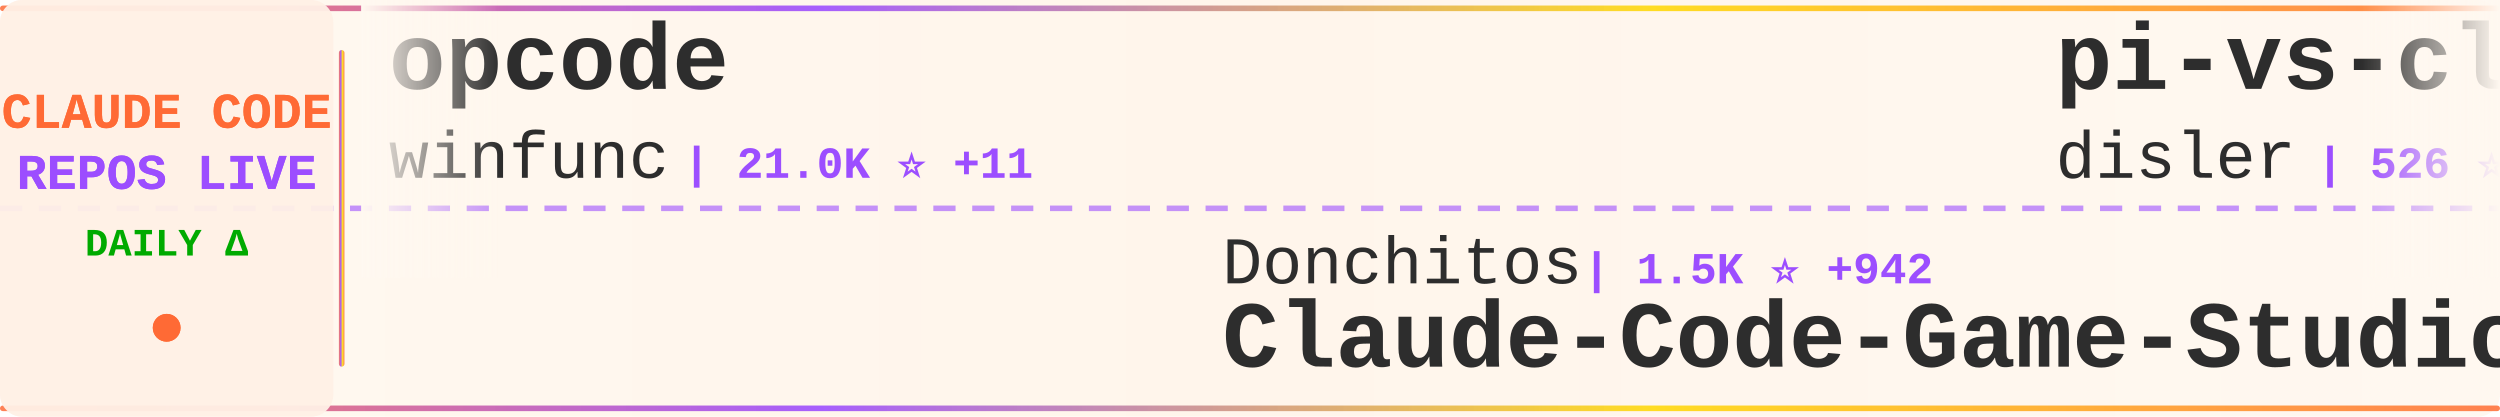
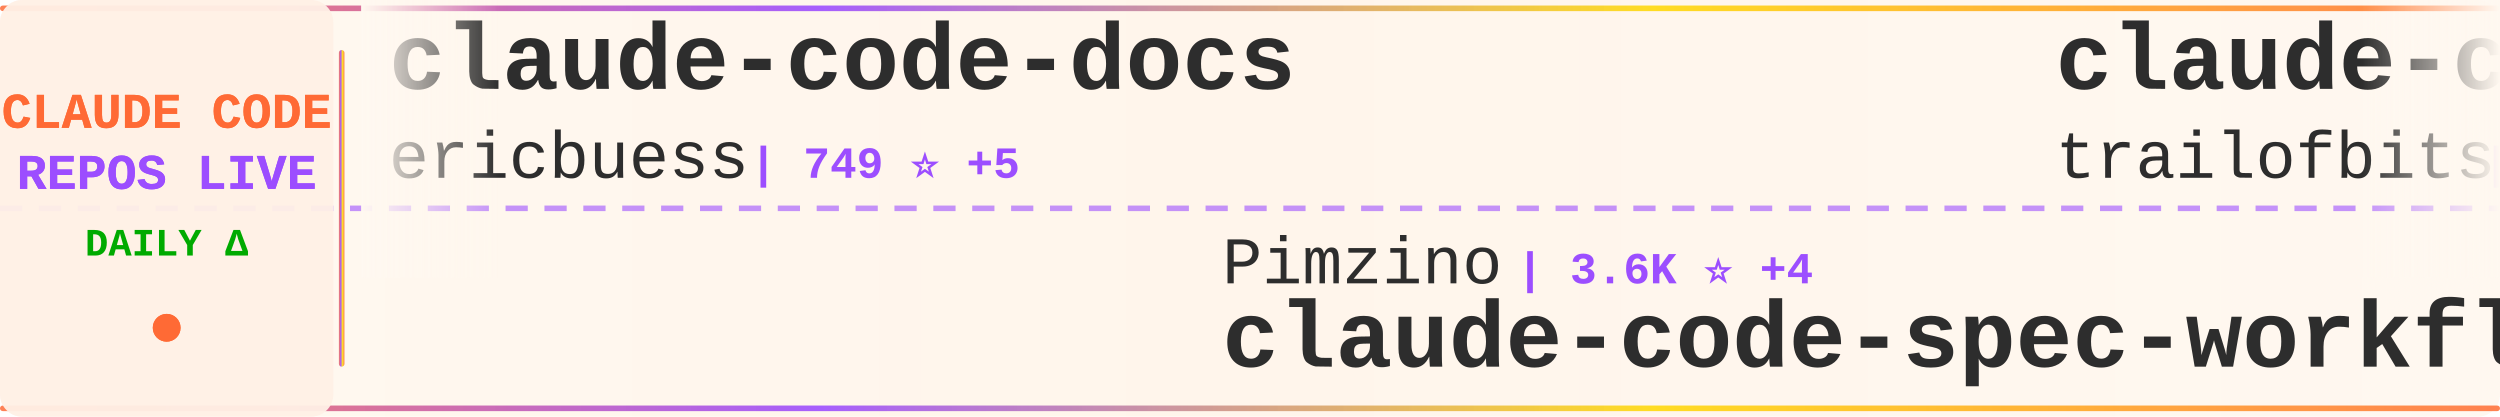
<svg xmlns="http://www.w3.org/2000/svg" width="900" height="150">
  <defs>
    <linearGradient id="tickerBg" x1="0%" y1="0%" x2="100%" y2="0%">
      <stop offset="0%" style="stop-color:#fff8f0;stop-opacity:0.98" />
      <stop offset="50%" style="stop-color:#fff5eb;stop-opacity:1" />
      <stop offset="100%" style="stop-color:#fff8f0;stop-opacity:0.98" />
    </linearGradient>
    <linearGradient id="borderGrad" x1="0%" y1="0%" x2="100%" y2="0%">
      <stop offset="0%" style="stop-color:#FF6B35;stop-opacity:0.85">
        <animate attributeName="stop-opacity" values="0.85;1;0.85" dur="2s" repeatCount="indefinite" />
      </stop>
      <stop offset="33%" style="stop-color:#9C4EFF;stop-opacity:0.9">
        <animate attributeName="stop-opacity" values="0.9;1;0.9" dur="2.2s" repeatCount="indefinite" />
      </stop>
      <stop offset="66%" style="stop-color:#FFD700;stop-opacity:0.85">
        <animate attributeName="stop-opacity" values="0.85;1;0.85" dur="1.8s" repeatCount="indefinite" />
      </stop>
      <stop offset="100%" style="stop-color:#FF6B35;stop-opacity:0.85">
        <animate attributeName="stop-opacity" values="0.85;1;0.85" dur="2s" repeatCount="indefinite" />
      </stop>
    </linearGradient>
    <filter id="textGlow">
      <feGaussianBlur stdDeviation="0.15" result="coloredBlur" />
      <feMerge>
        <feMergeNode in="coloredBlur" />
        <feMergeNode in="SourceGraphic" />
      </feMerge>
    </filter>
    <filter id="metricGlow">
      <feGaussianBlur stdDeviation="0.2" result="coloredBlur" />
      <feMerge>
        <feMergeNode in="coloredBlur" />
        <feMergeNode in="SourceGraphic" />
      </feMerge>
    </filter>
    <linearGradient id="leftFade" x1="0%" y1="0%" x2="100%" y2="0%">
      <stop offset="0%" style="stop-color:#fff8f0;stop-opacity:1" />
      <stop offset="100%" style="stop-color:#fff8f0;stop-opacity:0" />
    </linearGradient>
    <linearGradient id="rightFade" x1="0%" y1="0%" x2="100%" y2="0%">
      <stop offset="0%" style="stop-color:#fff8f0;stop-opacity:0" />
      <stop offset="100%" style="stop-color:#fff8f0;stop-opacity:1" />
    </linearGradient>
  </defs>
  <rect width="900" height="150" fill="url(#tickerBg)" rx="8" />
  <rect x="0" y="2" width="900" height="2" fill="url(#borderGrad)" rx="1" />
  <rect x="0" y="146" width="900" height="2" fill="url(#borderGrad)" rx="1" />
  <line x1="0" y1="75" x2="900" y2="75" stroke="#9C4EFF" stroke-width="2" stroke-dasharray="8 6" opacity="0.6" />
  <rect x="0" y="0" width="120" height="150" fill="#fff0e6" opacity="0.95" rx="8" />
  <text x="60" y="46" font-family="'Courier New', monospace" font-size="18" font-weight="bold" fill="#FF6B35" text-anchor="middle" filter="url(#textGlow)">
    CLAUDE CODE
  </text>
  <text x="60" y="68" font-family="'Courier New', monospace" font-size="18" font-weight="bold" fill="#9C4EFF" text-anchor="middle" filter="url(#textGlow)">
    REPOS LIVE
  </text>
  <text x="60" y="92" font-family="'Courier New', monospace" font-size="14" font-weight="bold" fill="#00aa00" text-anchor="middle">
    DAILY Δ
  </text>
  <circle cx="60" cy="118" r="5" fill="#FF6B35" filter="url(#metricGlow)">
    <animate attributeName="r" values="4;6;4" dur="1.5s" repeatCount="indefinite" />
    <animate attributeName="opacity" values="0.6;1;0.6" dur="1.5s" repeatCount="indefinite" />
  </circle>
  <rect x="122" y="18" width="2" height="114" fill="url(#borderGrad)" rx="1" />
  <clipPath id="tickerClip">
    <rect x="130" y="0" width="770" height="150" />
  </clipPath>
  <g clip-path="url(#tickerClip)">
    <g id="tickerItems">
      <animateTransform attributeName="transform" attributeType="XML" type="translate" from="0 0" to="-3000 0" dur="54s" repeatCount="indefinite" />
      <g transform="translate(0, 0)">
-         <text x="140" y="32" font-family="'Courier New', monospace" font-size="34" font-weight="bold" fill="#2d2d2d">opcode</text>
-         <text x="140" y="64" font-family="'Courier New', monospace" font-size="24" font-weight="normal" fill="#2d2d2d" opacity="1.0">winfunc</text>
-         <text x="246" y="64" font-family="'Courier New', monospace" font-size="16" font-weight="bold" fill="#9C4EFF"> | 21.0K ⭐ +11</text>
+         <text x="140" y="32" font-family="'Courier New', monospace" font-size="34" font-weight="bold" fill="#2d2d2d">claude-code-docs</text>
+         <text x="140" y="64" font-family="'Courier New', monospace" font-size="24" font-weight="normal" fill="#2d2d2d" opacity="1.0">ericbuess</text>
+         <text x="270" y="64" font-family="'Courier New', monospace" font-size="16" font-weight="bold" fill="#9C4EFF"> | 749 ⭐ +5</text>
      </g>
      <g transform="translate(300, 0)">
-         <text x="140" y="102" font-family="'Courier New', monospace" font-size="24" font-weight="normal" fill="#2d2d2d" opacity="1.0">Donchitos</text>
-         <text x="270" y="102" font-family="'Courier New', monospace" font-size="16" font-weight="bold" fill="#9C4EFF"> | 1.5K ⭐ +942</text>
-         <text x="140" y="132" font-family="'Courier New', monospace" font-size="34" font-weight="bold" fill="#2d2d2d">Claude-Code-Game-Studios</text>
+         <text x="140" y="102" font-family="'Courier New', monospace" font-size="24" font-weight="normal" fill="#2d2d2d" opacity="1.0">Pimzino</text>
+         <text x="246" y="102" font-family="'Courier New', monospace" font-size="16" font-weight="bold" fill="#9C4EFF"> | 3.6K ⭐ +4</text>
+         <text x="140" y="132" font-family="'Courier New', monospace" font-size="34" font-weight="bold" fill="#2d2d2d">claude-code-spec-workflo...</text>
      </g>
      <g transform="translate(600, 0)">
-         <text x="140" y="32" font-family="'Courier New', monospace" font-size="34" font-weight="bold" fill="#2d2d2d">pi-vs-claude-code</text>
-         <text x="140" y="64" font-family="'Courier New', monospace" font-size="24" font-weight="normal" fill="#2d2d2d" opacity="1.0">disler</text>
-         <text x="234" y="64" font-family="'Courier New', monospace" font-size="16" font-weight="bold" fill="#9C4EFF"> | 526 ⭐ +12</text>
+         <text x="140" y="32" font-family="'Courier New', monospace" font-size="34" font-weight="bold" fill="#2d2d2d">claude-code-config</text>
+         <text x="140" y="64" font-family="'Courier New', monospace" font-size="24" font-weight="normal" fill="#2d2d2d" opacity="1.0">trailofbits</text>
+         <text x="294" y="64" font-family="'Courier New', monospace" font-size="16" font-weight="bold" fill="#9C4EFF"> | 1.6K ⭐ +8</text>
      </g>
      <g transform="translate(900, 0)">
-         <text x="140" y="102" font-family="'Courier New', monospace" font-size="24" font-weight="normal" fill="#2d2d2d" opacity="1.0">feiskyer</text>
-         <text x="258" y="102" font-family="'Courier New', monospace" font-size="16" font-weight="bold" fill="#9C4EFF"> | 1.3K ⭐ +5</text>
-         <text x="140" y="132" font-family="'Courier New', monospace" font-size="34" font-weight="bold" fill="#2d2d2d">claude-code-settings</text>
+         <text x="140" y="102" font-family="'Courier New', monospace" font-size="24" font-weight="normal" fill="#2d2d2d" opacity="1.0">wanshuiyin</text>
+         <text x="282" y="102" font-family="'Courier New', monospace" font-size="16" font-weight="bold" fill="#9C4EFF"> | 3.1K ⭐ +175</text>
+         <text x="140" y="132" font-family="'Courier New', monospace" font-size="34" font-weight="bold" fill="#2d2d2d">Auto-claude-code-researc...</text>
      </g>
      <g transform="translate(1200, 0)">
-         <text x="140" y="32" font-family="'Courier New', monospace" font-size="34" font-weight="bold" fill="#2d2d2d">claude-code-viewer</text>
-         <text x="140" y="64" font-family="'Courier New', monospace" font-size="24" font-weight="normal" fill="#2d2d2d" opacity="1.0">d-kimuson</text>
-         <text x="270" y="64" font-family="'Courier New', monospace" font-size="16" font-weight="bold" fill="#9C4EFF"> | 988 ⭐ +2</text>
+         <text x="140" y="32" font-family="'Courier New', monospace" font-size="34" font-weight="bold" fill="#2d2d2d">claude-code-base-action</text>
+         <text x="140" y="64" font-family="'Courier New', monospace" font-size="24" font-weight="normal" fill="#2d2d2d" opacity="1.0">anthropics</text>
+         <text x="282" y="64" font-family="'Courier New', monospace" font-size="16" font-weight="bold" fill="#9C4EFF"> | 621 ⭐ +1</text>
      </g>
      <g transform="translate(1500, 0)">
-         <text x="140" y="102" font-family="'Courier New', monospace" font-size="24" font-weight="normal" fill="#2d2d2d" opacity="1.0">Maciek-roboblog</text>
-         <text x="342" y="102" font-family="'Courier New', monospace" font-size="16" font-weight="bold" fill="#9C4EFF"> | 7.1K ⭐ +17</text>
-         <text x="140" y="132" font-family="'Courier New', monospace" font-size="34" font-weight="bold" fill="#2d2d2d">Claude-Code-Usage-Monito...</text>
+         <text x="140" y="102" font-family="'Courier New', monospace" font-size="24" font-weight="normal" fill="#2d2d2d" opacity="1.0">Njengah</text>
+         <text x="246" y="102" font-family="'Courier New', monospace" font-size="16" font-weight="bold" fill="#9C4EFF"> | 1.5K ⭐ +6</text>
+         <text x="140" y="132" font-family="'Courier New', monospace" font-size="34" font-weight="bold" fill="#2d2d2d">claude-code-cheat-sheet</text>
      </g>
      <g transform="translate(1800, 0)">
-         <text x="140" y="32" font-family="'Courier New', monospace" font-size="34" font-weight="bold" fill="#2d2d2d">happy</text>
-         <text x="140" y="64" font-family="'Courier New', monospace" font-size="24" font-weight="normal" fill="#2d2d2d" opacity="1.0">slopus</text>
-         <text x="234" y="64" font-family="'Courier New', monospace" font-size="16" font-weight="bold" fill="#9C4EFF"> | 15.9K ⭐ +74</text>
+         <text x="140" y="32" font-family="'Courier New', monospace" font-size="34" font-weight="bold" fill="#2d2d2d">claude-code-reverse</text>
+         <text x="140" y="64" font-family="'Courier New', monospace" font-size="24" font-weight="normal" fill="#2d2d2d" opacity="1.0">Yuyz0112</text>
+         <text x="258" y="64" font-family="'Courier New', monospace" font-size="16" font-weight="bold" fill="#9C4EFF"> | 2.2K ⭐ +7</text>
      </g>
      <g transform="translate(2100, 0)">
-         <text x="140" y="102" font-family="'Courier New', monospace" font-size="24" font-weight="normal" fill="#2d2d2d" opacity="1.0">edmund-io</text>
-         <text x="270" y="102" font-family="'Courier New', monospace" font-size="16" font-weight="bold" fill="#9C4EFF"> | 1.3K ⭐ +3</text>
-         <text x="140" y="132" font-family="'Courier New', monospace" font-size="34" font-weight="bold" fill="#2d2d2d">edmunds-claude-code</text>
+         <text x="140" y="102" font-family="'Courier New', monospace" font-size="24" font-weight="normal" fill="#2d2d2d" opacity="1.0">code-yeongyu</text>
+         <text x="306" y="102" font-family="'Courier New', monospace" font-size="16" font-weight="bold" fill="#9C4EFF"> | 42.4K ⭐ +258</text>
+         <text x="140" y="132" font-family="'Courier New', monospace" font-size="34" font-weight="bold" fill="#2d2d2d">oh-my-openagent</text>
      </g>
      <g transform="translate(2400, 0)">
-         <text x="140" y="32" font-family="'Courier New', monospace" font-size="34" font-weight="bold" fill="#2d2d2d">everything-claude-code</text>
-         <text x="140" y="64" font-family="'Courier New', monospace" font-size="24" font-weight="normal" fill="#2d2d2d" opacity="1.0">affaan-m</text>
-         <text x="258" y="64" font-family="'Courier New', monospace" font-size="16" font-weight="bold" fill="#9C4EFF"> | 95.9K ⭐ +3.7K</text>
+         <text x="140" y="32" font-family="'Courier New', monospace" font-size="34" font-weight="bold" fill="#2d2d2d">claude-code-system-promp...</text>
+         <text x="140" y="64" font-family="'Courier New', monospace" font-size="24" font-weight="normal" fill="#2d2d2d" opacity="1.0">Piebald-AI</text>
+         <text x="282" y="64" font-family="'Courier New', monospace" font-size="16" font-weight="bold" fill="#9C4EFF"> | 6.3K ⭐ +48</text>
      </g>
      <g transform="translate(2700, 0)">
-         <text x="140" y="102" font-family="'Courier New', monospace" font-size="24" font-weight="normal" fill="#2d2d2d" opacity="1.0">pedrohcgs</text>
-         <text x="270" y="102" font-family="'Courier New', monospace" font-size="16" font-weight="bold" fill="#9C4EFF"> | 720 ⭐ +11</text>
-         <text x="140" y="132" font-family="'Courier New', monospace" font-size="34" font-weight="bold" fill="#2d2d2d">claude-code-my-workflow</text>
+         <text x="140" y="102" font-family="'Courier New', monospace" font-size="24" font-weight="normal" fill="#2d2d2d" opacity="1.0">wasabeef</text>
+         <text x="258" y="102" font-family="'Courier New', monospace" font-size="16" font-weight="bold" fill="#9C4EFF"> | 1.0K ⭐</text>
+         <text x="140" y="132" font-family="'Courier New', monospace" font-size="34" font-weight="bold" fill="#2d2d2d">claude-code-cookbook</text>
      </g>
      <g transform="translate(3000, 0)">
-         <text x="140" y="32" font-family="'Courier New', monospace" font-size="34" font-weight="bold" fill="#2d2d2d">opcode</text>
-         <text x="140" y="64" font-family="'Courier New', monospace" font-size="24" font-weight="normal" fill="#2d2d2d" opacity="1.0">winfunc</text>
-         <text x="246" y="64" font-family="'Courier New', monospace" font-size="16" font-weight="bold" fill="#9C4EFF"> | 21.0K ⭐ +11</text>
+         <text x="140" y="32" font-family="'Courier New', monospace" font-size="34" font-weight="bold" fill="#2d2d2d">claude-code-docs</text>
+         <text x="140" y="64" font-family="'Courier New', monospace" font-size="24" font-weight="normal" fill="#2d2d2d" opacity="1.0">ericbuess</text>
+         <text x="270" y="64" font-family="'Courier New', monospace" font-size="16" font-weight="bold" fill="#9C4EFF"> | 749 ⭐ +5</text>
      </g>
      <g transform="translate(3300, 0)">
-         <text x="140" y="102" font-family="'Courier New', monospace" font-size="24" font-weight="normal" fill="#2d2d2d" opacity="1.0">Donchitos</text>
-         <text x="270" y="102" font-family="'Courier New', monospace" font-size="16" font-weight="bold" fill="#9C4EFF"> | 1.5K ⭐ +942</text>
-         <text x="140" y="132" font-family="'Courier New', monospace" font-size="34" font-weight="bold" fill="#2d2d2d">Claude-Code-Game-Studios</text>
+         <text x="140" y="102" font-family="'Courier New', monospace" font-size="24" font-weight="normal" fill="#2d2d2d" opacity="1.0">Pimzino</text>
+         <text x="246" y="102" font-family="'Courier New', monospace" font-size="16" font-weight="bold" fill="#9C4EFF"> | 3.6K ⭐ +4</text>
+         <text x="140" y="132" font-family="'Courier New', monospace" font-size="34" font-weight="bold" fill="#2d2d2d">claude-code-spec-workflo...</text>
      </g>
      <g transform="translate(3600, 0)">
-         <text x="140" y="32" font-family="'Courier New', monospace" font-size="34" font-weight="bold" fill="#2d2d2d">pi-vs-claude-code</text>
-         <text x="140" y="64" font-family="'Courier New', monospace" font-size="24" font-weight="normal" fill="#2d2d2d" opacity="1.0">disler</text>
-         <text x="234" y="64" font-family="'Courier New', monospace" font-size="16" font-weight="bold" fill="#9C4EFF"> | 526 ⭐ +12</text>
+         <text x="140" y="32" font-family="'Courier New', monospace" font-size="34" font-weight="bold" fill="#2d2d2d">claude-code-config</text>
+         <text x="140" y="64" font-family="'Courier New', monospace" font-size="24" font-weight="normal" fill="#2d2d2d" opacity="1.0">trailofbits</text>
+         <text x="294" y="64" font-family="'Courier New', monospace" font-size="16" font-weight="bold" fill="#9C4EFF"> | 1.6K ⭐ +8</text>
      </g>
      <g transform="translate(3900, 0)">
-         <text x="140" y="102" font-family="'Courier New', monospace" font-size="24" font-weight="normal" fill="#2d2d2d" opacity="1.0">feiskyer</text>
-         <text x="258" y="102" font-family="'Courier New', monospace" font-size="16" font-weight="bold" fill="#9C4EFF"> | 1.3K ⭐ +5</text>
-         <text x="140" y="132" font-family="'Courier New', monospace" font-size="34" font-weight="bold" fill="#2d2d2d">claude-code-settings</text>
+         <text x="140" y="102" font-family="'Courier New', monospace" font-size="24" font-weight="normal" fill="#2d2d2d" opacity="1.0">wanshuiyin</text>
+         <text x="282" y="102" font-family="'Courier New', monospace" font-size="16" font-weight="bold" fill="#9C4EFF"> | 3.1K ⭐ +175</text>
+         <text x="140" y="132" font-family="'Courier New', monospace" font-size="34" font-weight="bold" fill="#2d2d2d">Auto-claude-code-researc...</text>
      </g>
    </g>
  </g>
  <rect x="130" y="0" width="50" height="100" fill="url(#leftFade)" />
  <rect x="850" y="0" width="50" height="100" fill="url(#rightFade)" />
</svg>
